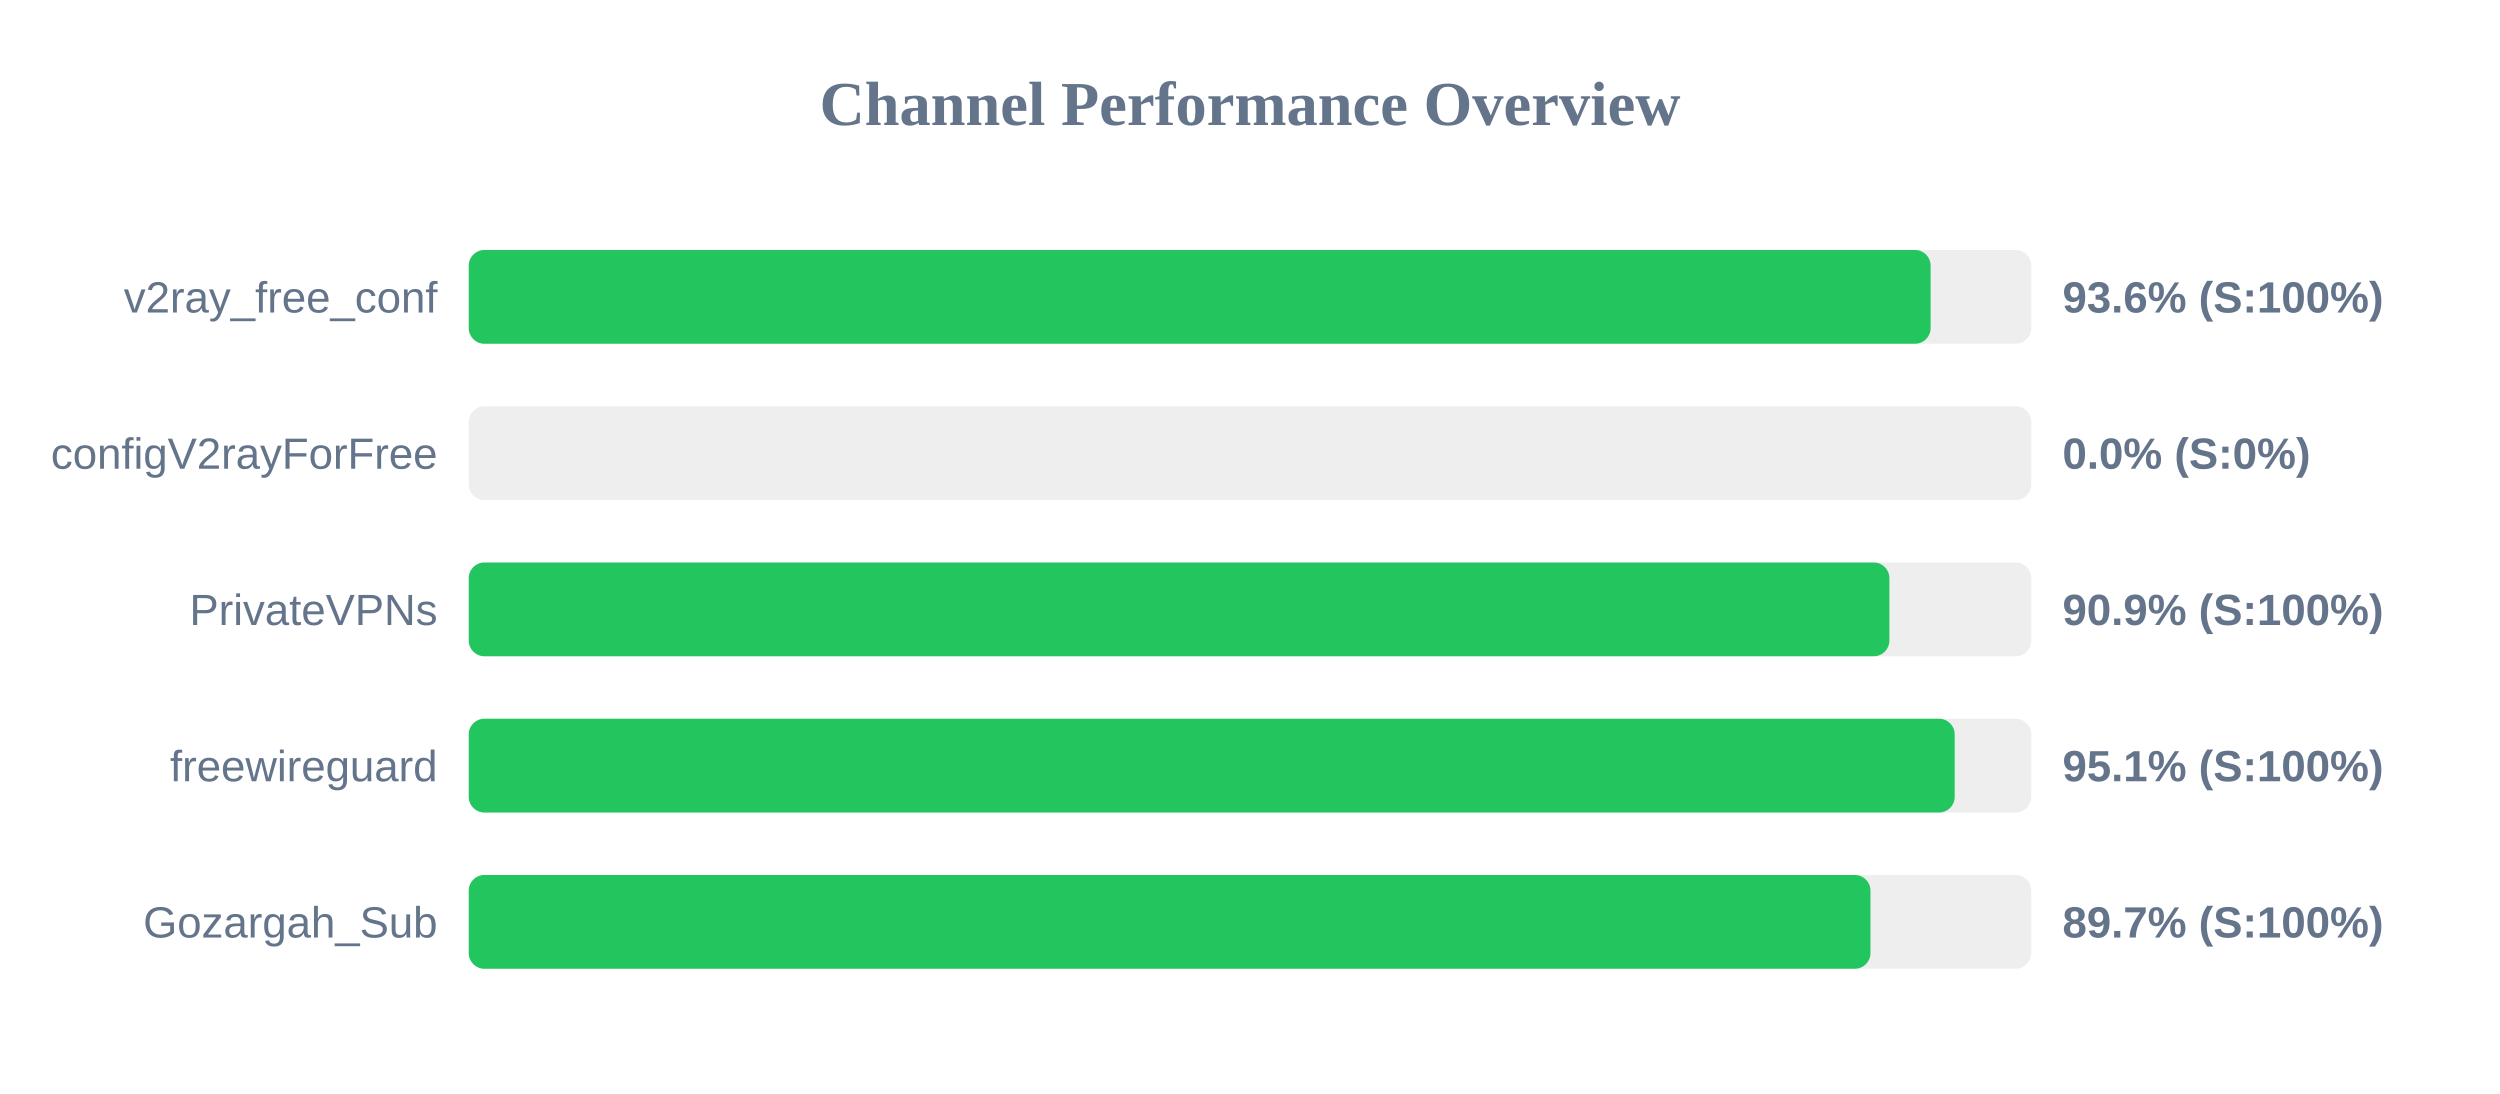
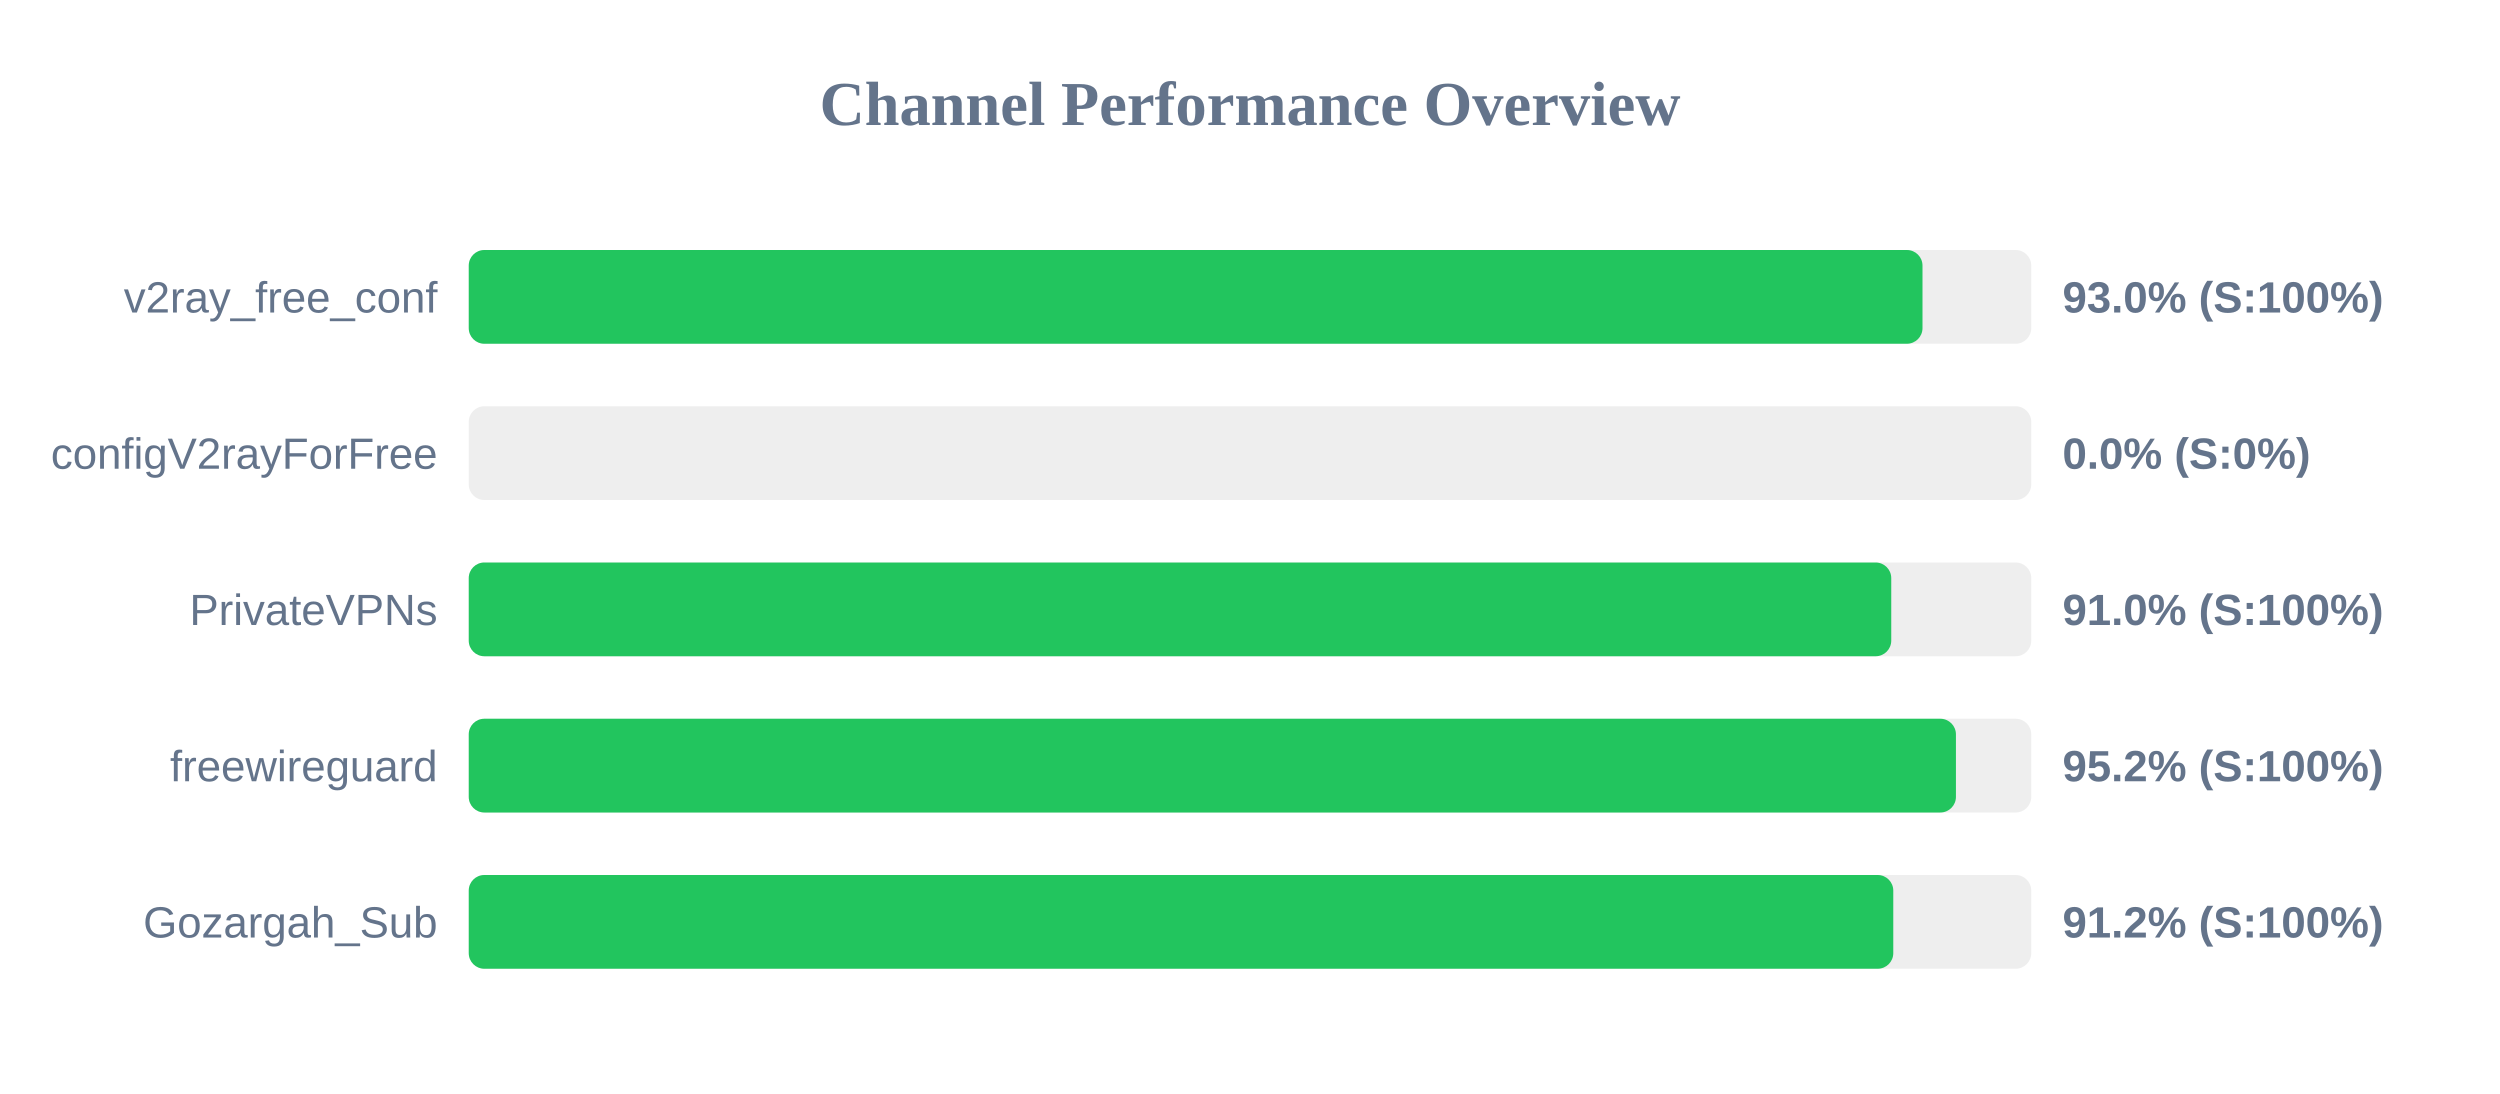
<svg xmlns="http://www.w3.org/2000/svg" width="800" height="350" version="1.1">
  <style>
        .row { font: 14px Arial; fill: #64748b; }
        .score { font: bold 14px Arial; fill: #64748b; }
    </style>
  <text x="400" y="40" text-anchor="middle" font-size="20px" font-weight="bold" fill="#64748b">Channel Performance Overview</text>
  <rect x="150" y="80" width="500" height="30" fill="#eee" rx="5" />
-   <rect x="150" y="80" width="467.8" height="30" fill="#22c55e" rx="5" />
+   <rect x="150" y="80" width="465.2" height="30" fill="#22c55e" rx="5" />
  <text x="140" y="100" text-anchor="end" class="row">v2ray_free_conf</text>
-   <text x="660" y="100" text-anchor="start" class="score">93.6% (S:100%)</text>
+   <text x="660" y="100" text-anchor="start" class="score">93.0% (S:100%)</text>
  <rect x="150" y="130" width="500" height="30" fill="#eee" rx="5" />
  <rect x="150" y="130" width="0.0" height="30" fill="#ef4444" rx="5" />
  <text x="140" y="150" text-anchor="end" class="row">configV2rayForFree</text>
  <text x="660" y="150" text-anchor="start" class="score">0.0% (S:0%)</text>
  <rect x="150" y="180" width="500" height="30" fill="#eee" rx="5" />
-   <rect x="150" y="180" width="454.6" height="30" fill="#22c55e" rx="5" />
+   <rect x="150" y="180" width="455.2" height="30" fill="#22c55e" rx="5" />
  <text x="140" y="200" text-anchor="end" class="row">PrivateVPNs</text>
-   <text x="660" y="200" text-anchor="start" class="score">90.9% (S:100%)</text>
+   <text x="660" y="200" text-anchor="start" class="score">91.0% (S:100%)</text>
  <rect x="150" y="230" width="500" height="30" fill="#eee" rx="5" />
-   <rect x="150" y="230" width="475.5" height="30" fill="#22c55e" rx="5" />
+   <rect x="150" y="230" width="475.9" height="30" fill="#22c55e" rx="5" />
  <text x="140" y="250" text-anchor="end" class="row">freewireguard</text>
-   <text x="660" y="250" text-anchor="start" class="score">95.1% (S:100%)</text>
+   <text x="660" y="250" text-anchor="start" class="score">95.2% (S:100%)</text>
  <rect x="150" y="280" width="500" height="30" fill="#eee" rx="5" />
-   <rect x="150" y="280" width="448.55" height="30" fill="#22c55e" rx="5" />
+   <rect x="150" y="280" width="455.85" height="30" fill="#22c55e" rx="5" />
  <text x="140" y="300" text-anchor="end" class="row">Gozargah_Sub</text>
-   <text x="660" y="300" text-anchor="start" class="score">89.7% (S:100%)</text>
+   <text x="660" y="300" text-anchor="start" class="score">91.2% (S:100%)</text>
</svg>
